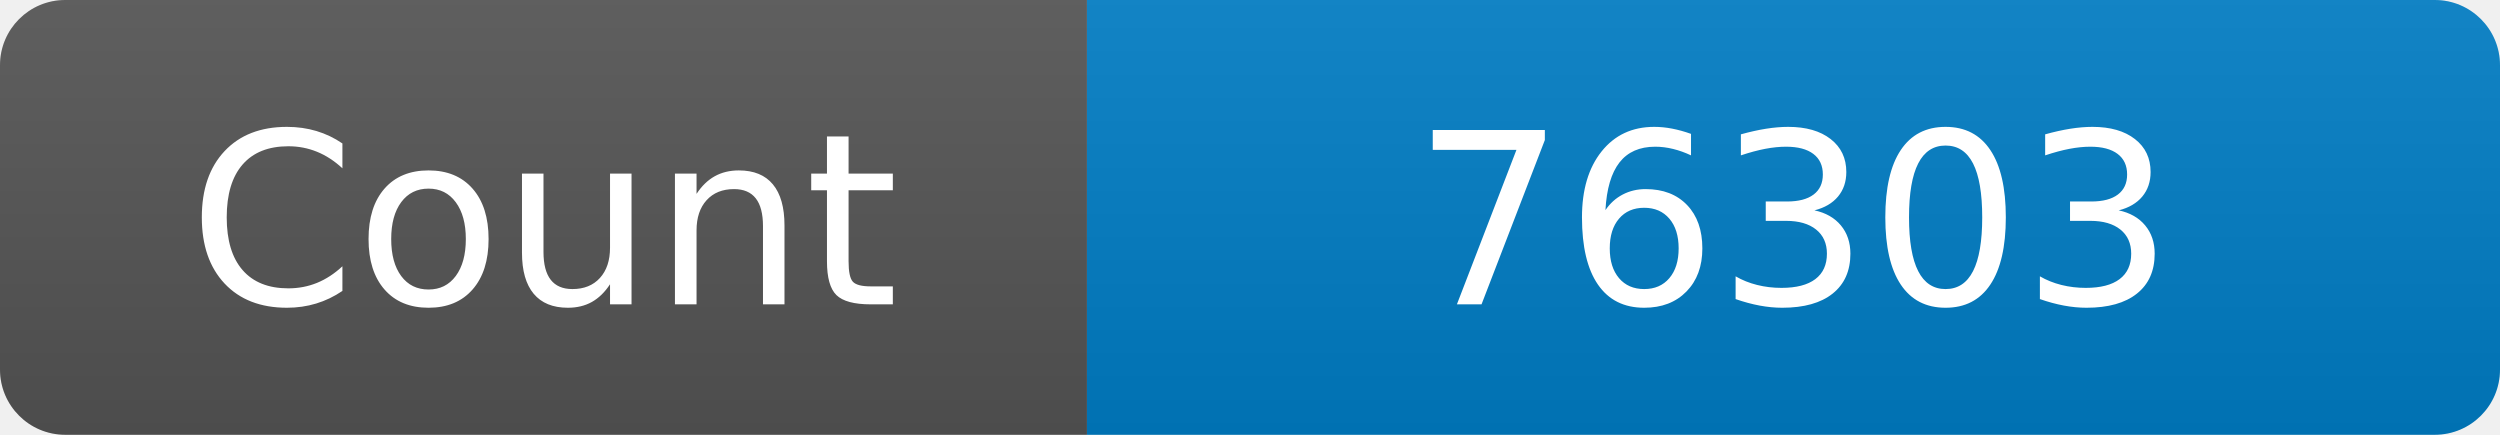
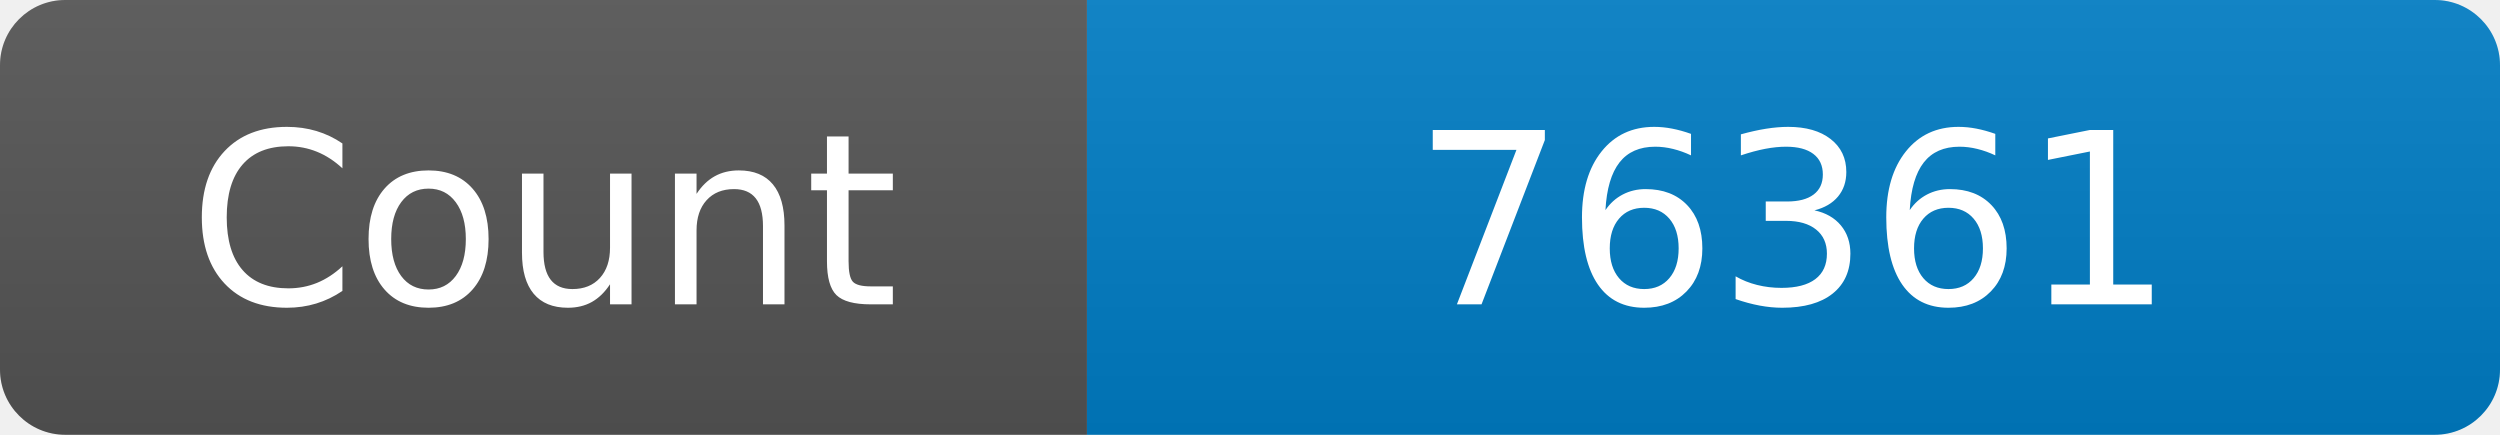
<svg xmlns="http://www.w3.org/2000/svg" width="115" height="20" role="img" aria-label="Maintained?: yes">
  <linearGradient id="s" x2="0" y2="100%">
    <stop offset="0" stop-color="#bbb" stop-opacity=".1" />
    <stop offset="1" stop-opacity=".1" />
  </linearGradient>
  <clipPath id="r">
    <rect width="115" height="20" rx="3" fill="#fff" />
  </clipPath>
  <g clip-path="url(#r)">
    <rect width="50" height="20" fill="#555" />
    <rect x="50" width="160" height="20" fill="#007ec6" />
    <rect width="115" height="20" fill="url(#s)" />
  </g>
  <g fill="#fff" text-anchor="middle" font-family="Verdana,Geneva,DejaVu Sans,sans-serif" font-size="110">
    <text x="250" y="140" transform="scale(.1)" fill="#fff">Count</text>
-     <text x="825" y="140" transform="scale(.1)" fill="#fff">76303</text>
+     <text x="825" y="140" transform="scale(.1)" fill="#fff">76361</text>
  </g>
</svg>
